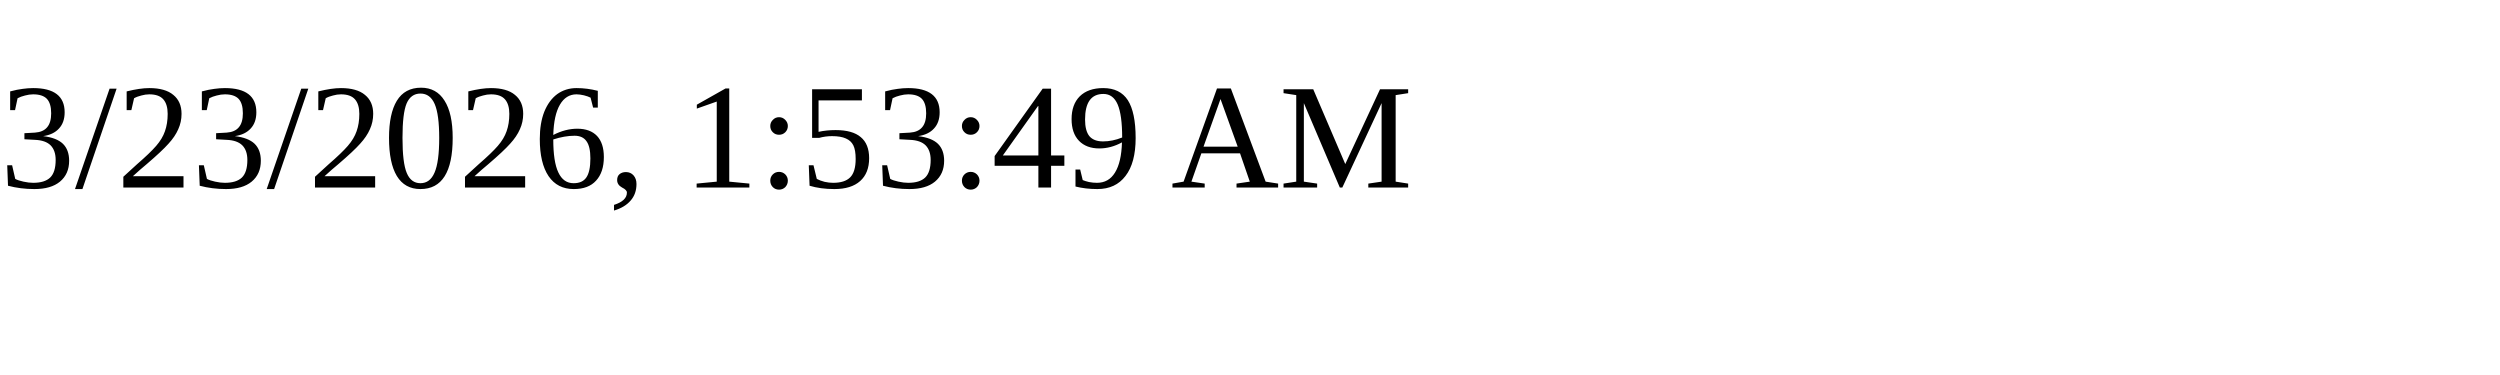
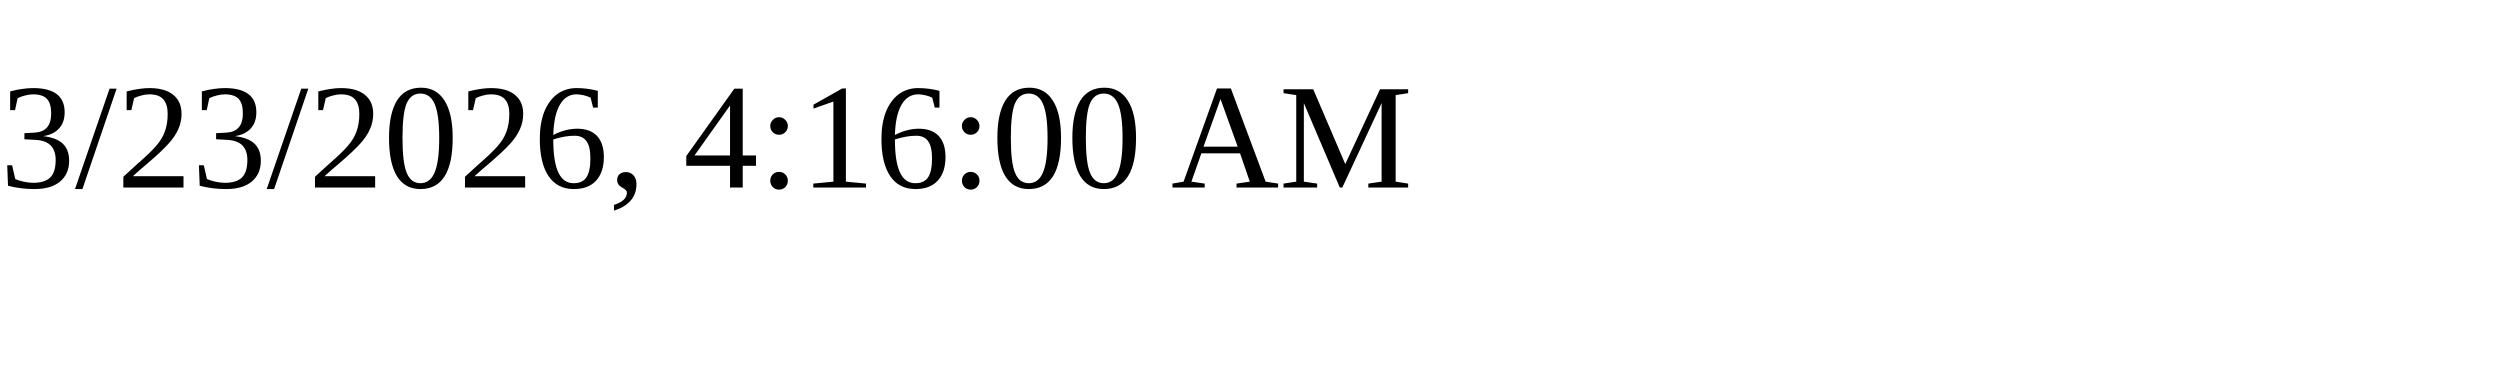
<svg xmlns="http://www.w3.org/2000/svg" height="30" width="200">
-   <text x="0" y="15">3/23/2026, 1:53:49 AM</text>
+   <text x="0" y="15">3/23/2026, 4:16:00 AM</text>
</svg>
